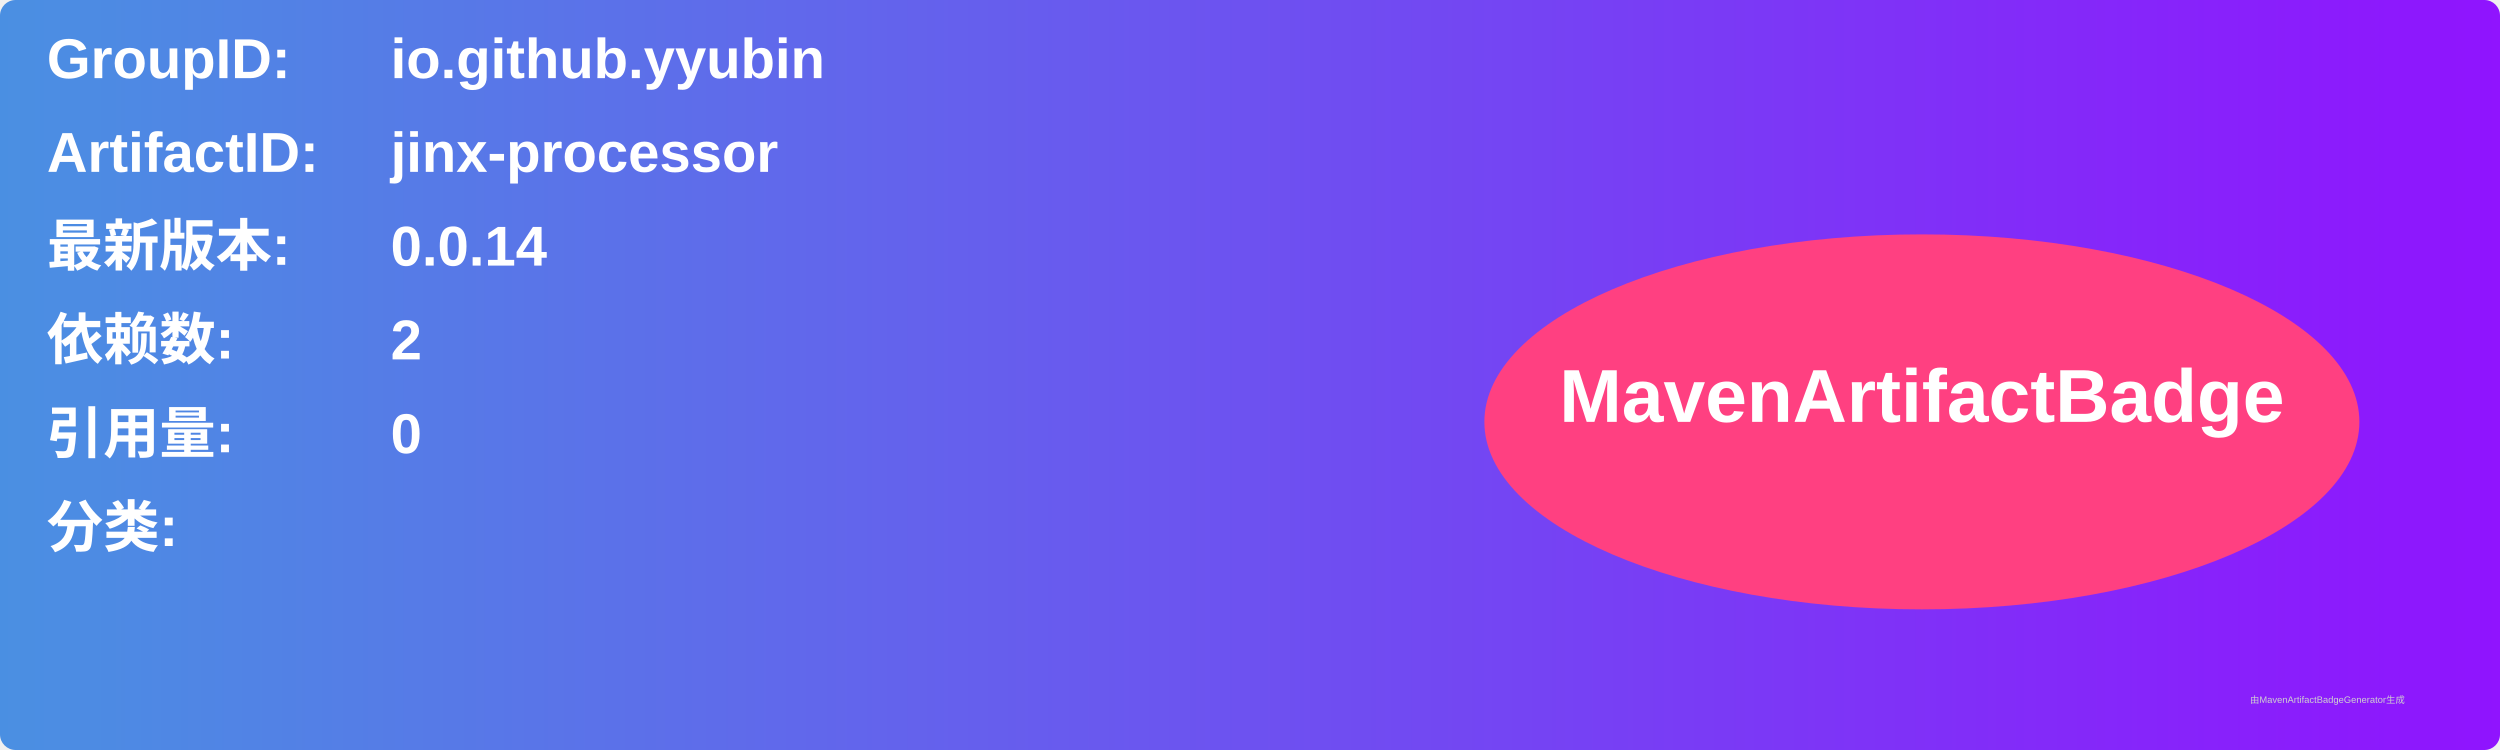
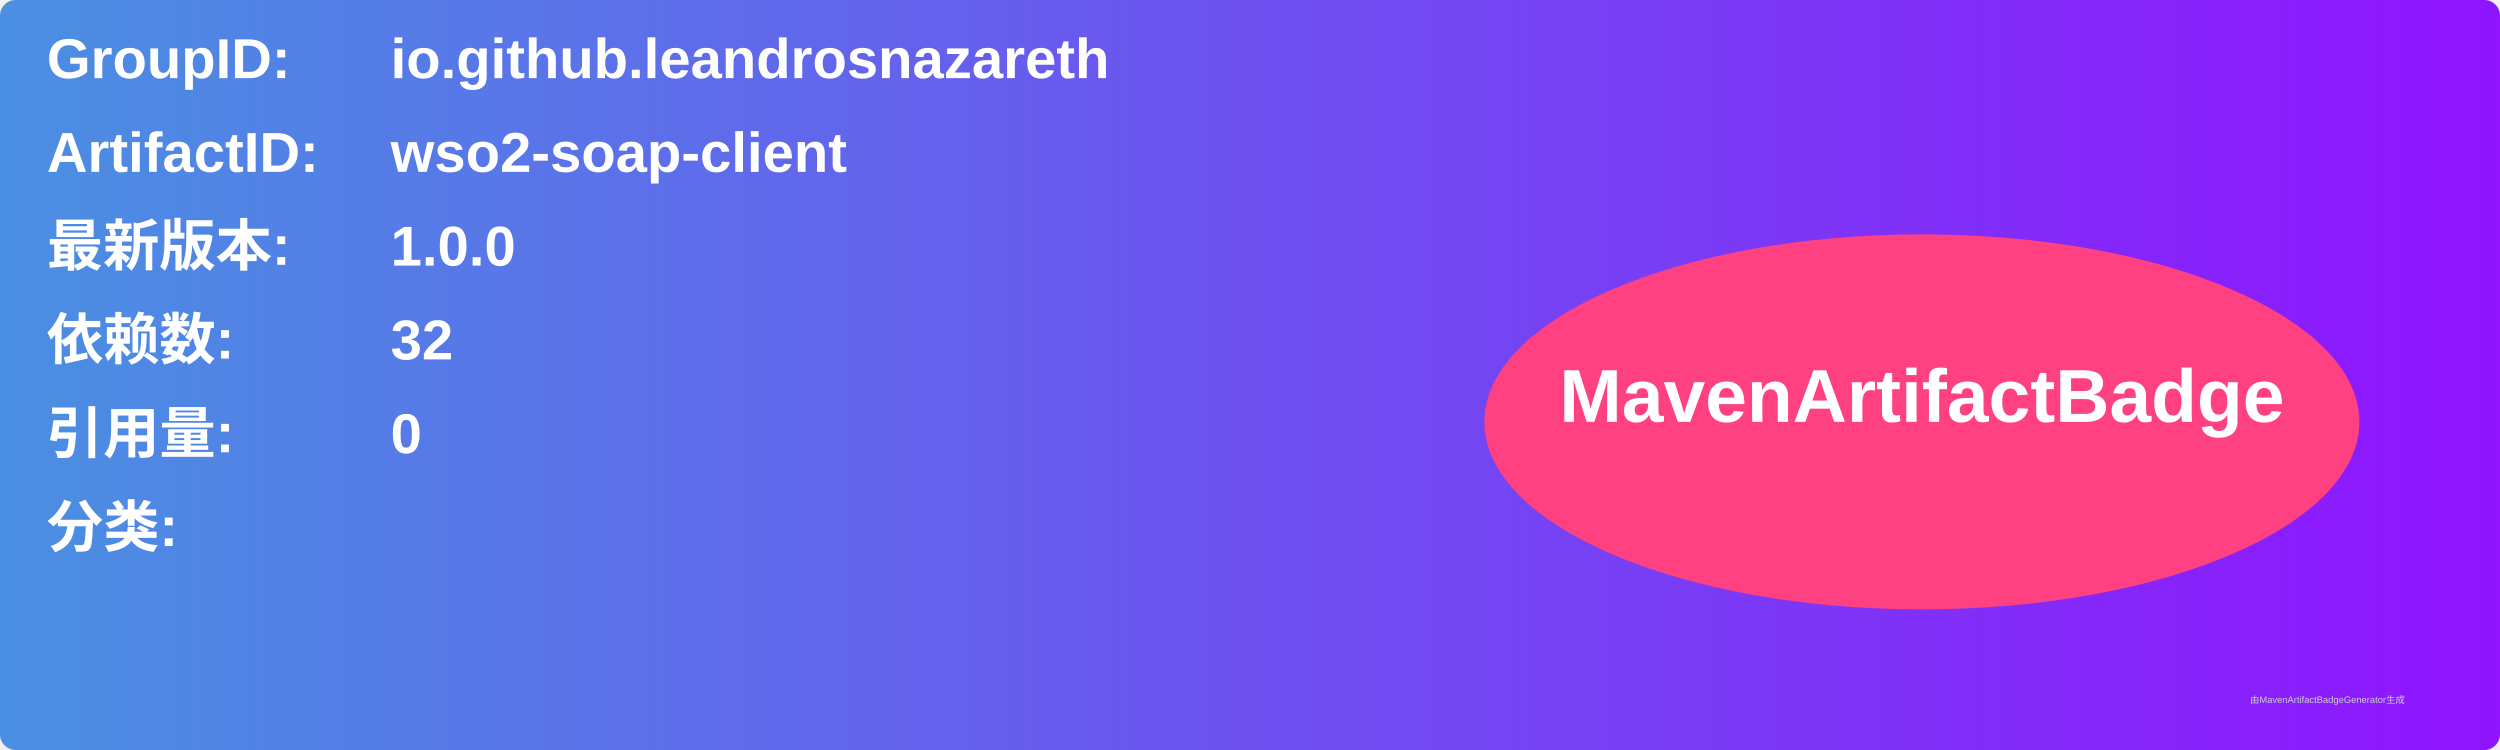
<svg xmlns="http://www.w3.org/2000/svg" width="800" height="240" viewBox="0 0 800 240">
  <linearGradient id="grad" x1="0%" y1="0%" x2="100%" y2="0%">
    <stop offset="0%" stop-color="#4a90e2" />
    <stop offset="100%" stop-color="#9013fe" />
  </linearGradient>
  <rect width="100%" height="100%" rx="5" ry="5" fill="url(#grad)" />
  <g transform="translate(15, 15)">
    <text x="0" y="10" font-family="Arial" font-size="18" fill="white" font-weight="bold" width="260">GroupID:</text>
-     <text x="110" y="10" font-family="Arial" font-size="18" fill="white" font-weight="bold" width="460">io.github.yyubin</text>
+     <text x="110" y="10" font-family="Arial" font-size="18" fill="white" font-weight="bold" width="460">io.github.leandrosnazareth</text>
    <text x="0" y="40" font-family="Arial" font-size="18" fill="white" font-weight="bold" width="260">ArtifactID:</text>
-     <text x="110" y="40" font-family="Arial" font-size="18" fill="white" font-weight="bold" width="460">jinx-processor</text>
+     <text x="110" y="40" font-family="Arial" font-size="18" fill="white" font-weight="bold" width="460">wso2-soap-client</text>
    <text x="0" y="70" font-family="Arial" font-size="18" fill="white" font-weight="bold">最新版本:</text>
    <text x="110" y="70" font-family="Arial" font-size="18" fill="white" font-weight="bold">
-       <tspan font-weight="bold">0.0.14</tspan>
+       <tspan font-weight="bold">1.0.0</tspan>
    </text>
    <text x="0" y="100" font-family="Arial" font-size="18" fill="white" font-weight="bold">依赖数: </text>
    <text x="110" y="100" font-family="Arial" font-size="18" fill="white">
-       <tspan font-weight="bold">2</tspan>
+       <tspan font-weight="bold">32</tspan>
    </text>
    <text x="0" y="130" font-family="Arial" font-size="18" fill="white" font-weight="bold">引用量: </text>
    <text x="110" y="130" font-family="Arial" font-size="18" fill="white">
      <tspan font-weight="bold">0</tspan>
    </text>
    <text x="0" y="160" font-family="Arial" font-size="18" fill="white" font-weight="bold">分类:</text>
    <text x="10" y="190" font-family="Arial" font-size="10" fill="white">
      <tspan font-weight="bold" />
    </text>
    <ellipse cx="600" cy="120" rx="140" ry="60" fill="#ff4081" />
    <text x="600" y="120" text-anchor="middle" font-family="Arial" font-size="24" fill="white" font-weight="bold">MavenArtifactBadge</text>
  </g>
  <text x="720" y="225" font-family="Arial" font-size="3" fill="#d0d0d0">由MavenArtifactBadgeGenerator生成</text>
</svg>
